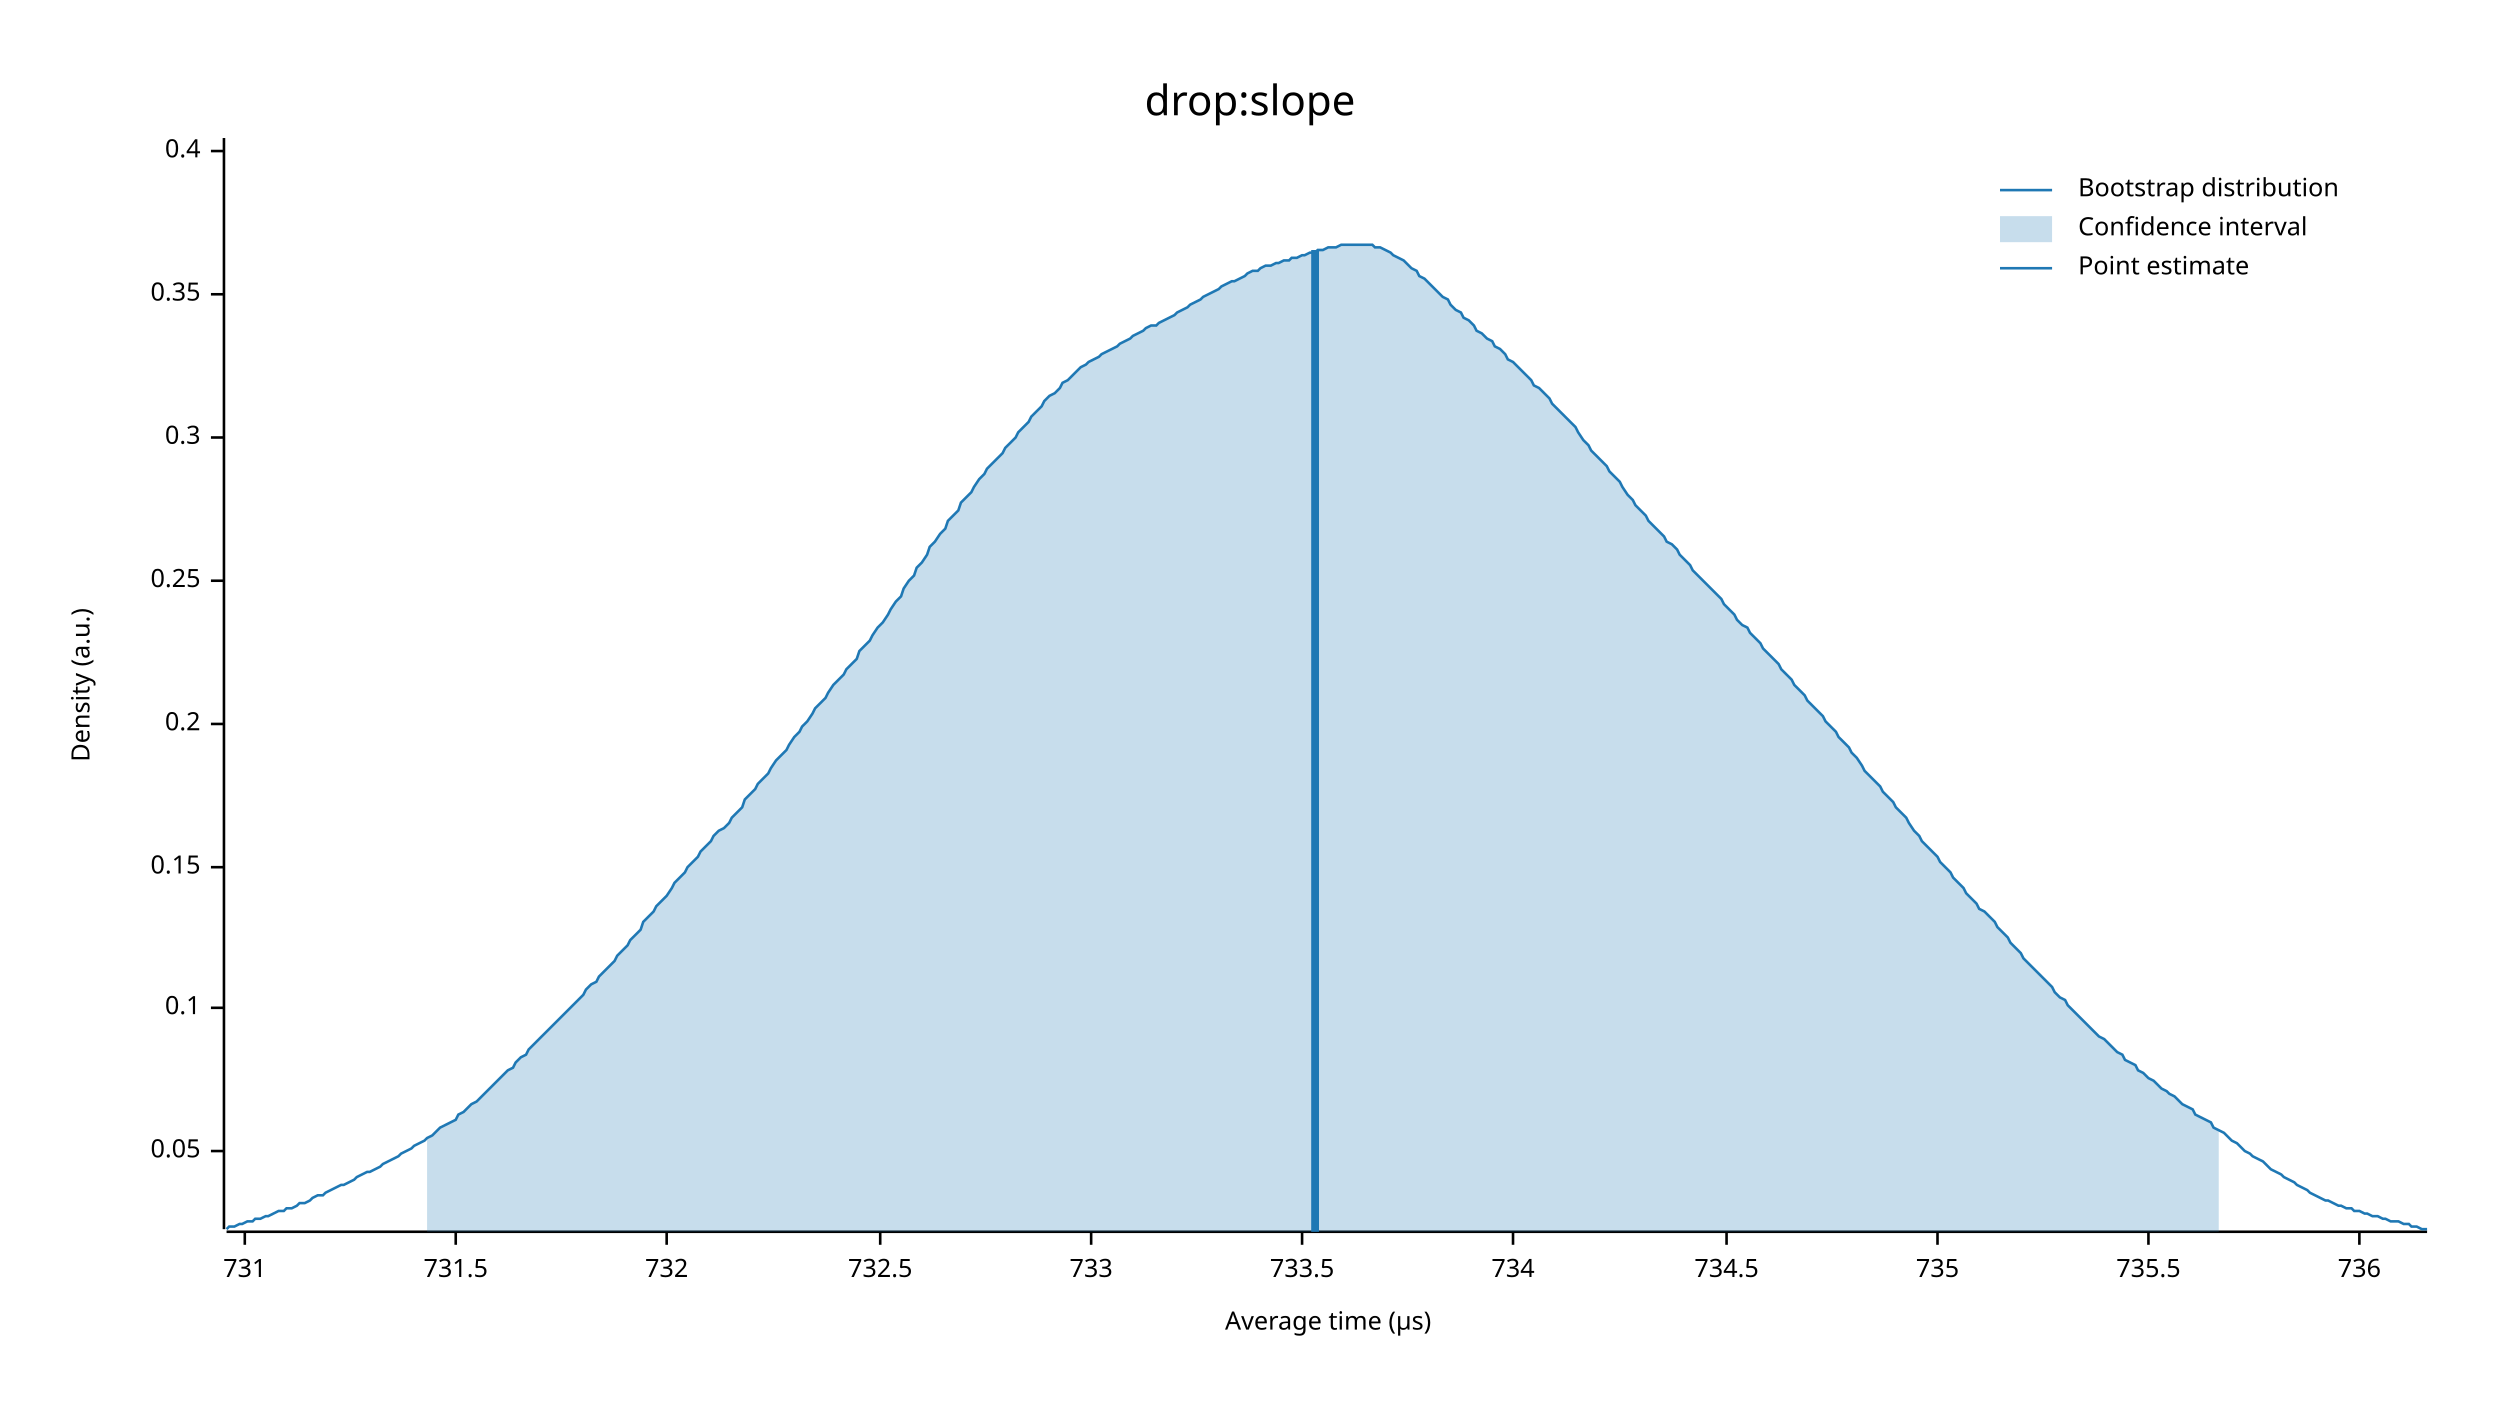
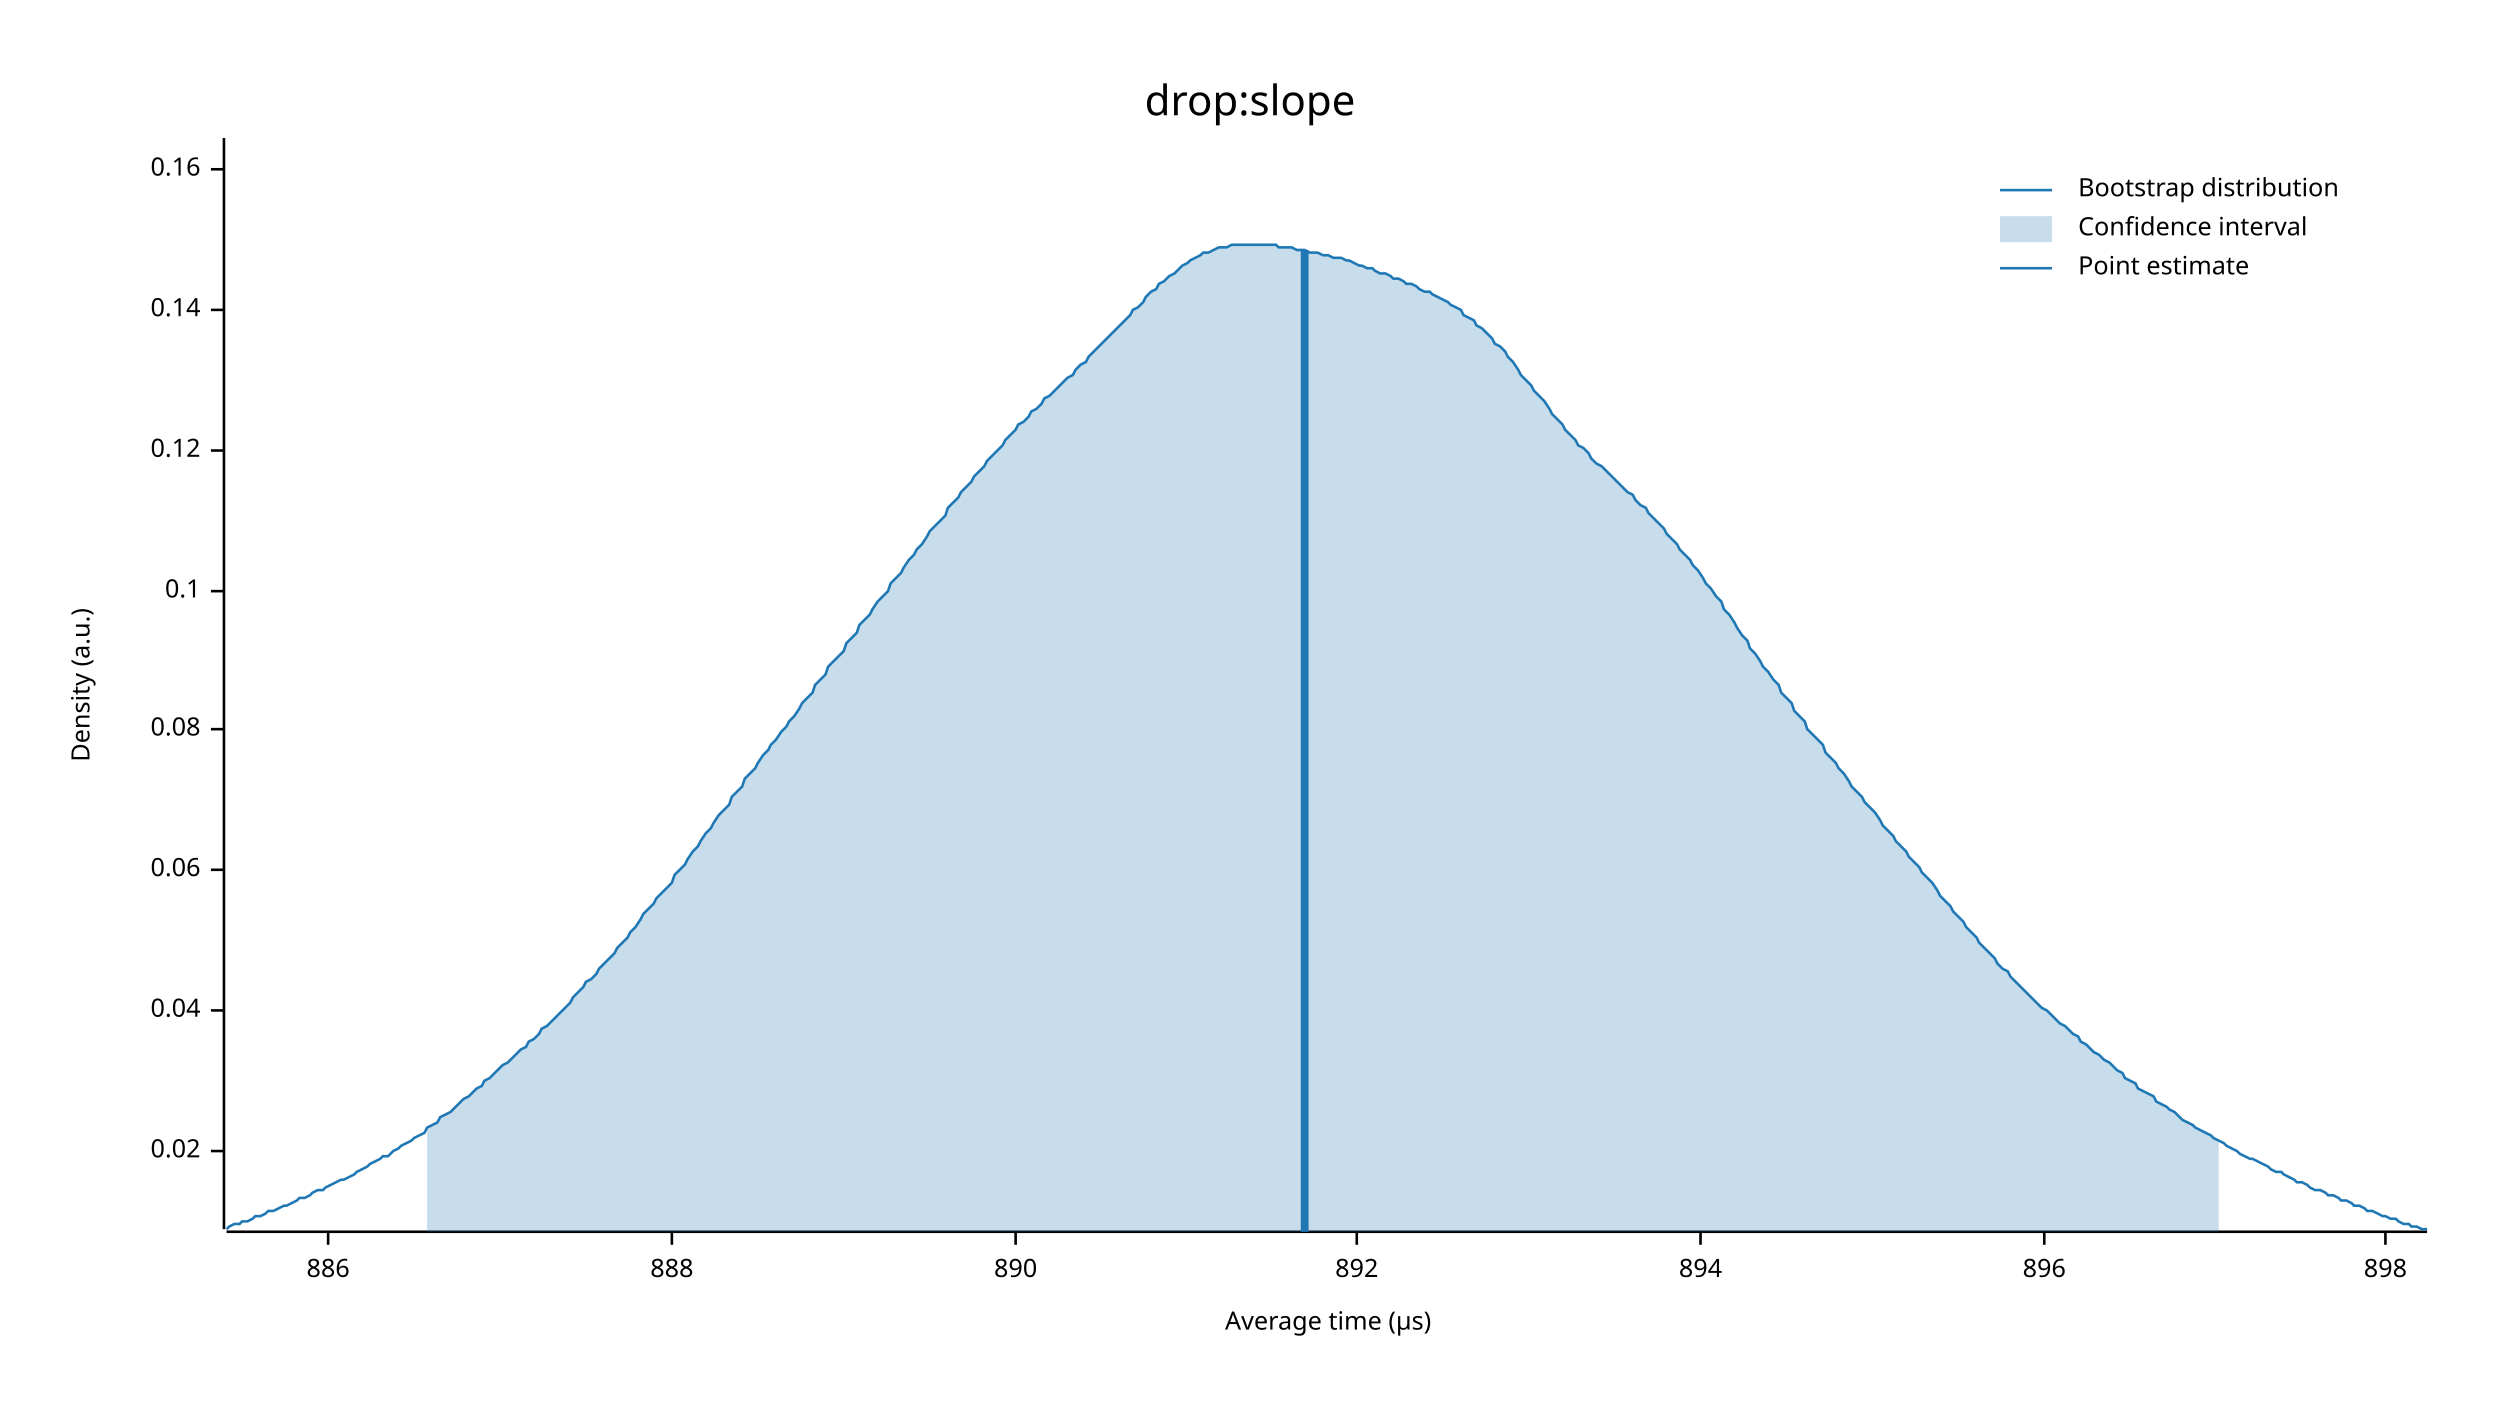
<svg xmlns="http://www.w3.org/2000/svg" width="960" height="540" viewBox="0 0 960 540">
  <text x="480" y="32" dy="0.76em" text-anchor="middle" font-family="sans-serif" font-size="16.129" opacity="1" fill="#000000">
drop:slope
</text>
  <text x="27" y="263" dy="0.76em" text-anchor="middle" font-family="sans-serif" font-size="9.677" opacity="1" fill="#000000" transform="rotate(270, 27, 263)">
Density (a.u.)
</text>
  <text x="510" y="513" dy="-0.5ex" text-anchor="middle" font-family="sans-serif" font-size="9.677" opacity="1" fill="#000000">
Average time (µs)
</text>
  <polyline fill="none" opacity="1" stroke="#000000" stroke-width="1" points="86,53 86,472 " />
  <text x="77" y="442" dy="0.5ex" text-anchor="end" font-family="sans-serif" font-size="9.677" opacity="1" fill="#000000">
- 0.05
+ 0.02
</text>
  <polyline fill="none" opacity="1" stroke="#000000" stroke-width="1" points="81,442 86,442 " />
-   <text x="77" y="387" dy="0.5ex" text-anchor="end" font-family="sans-serif" font-size="9.677" opacity="1" fill="#000000">
+   <text x="77" y="388" dy="0.5ex" text-anchor="end" font-family="sans-serif" font-size="9.677" opacity="1" fill="#000000">
+ 0.04
+ </text>
+   <polyline fill="none" opacity="1" stroke="#000000" stroke-width="1" points="81,388 86,388 " />
+   <text x="77" y="334" dy="0.5ex" text-anchor="end" font-family="sans-serif" font-size="9.677" opacity="1" fill="#000000">
+ 0.06
+ </text>
+   <polyline fill="none" opacity="1" stroke="#000000" stroke-width="1" points="81,334 86,334 " />
+   <text x="77" y="280" dy="0.5ex" text-anchor="end" font-family="sans-serif" font-size="9.677" opacity="1" fill="#000000">
+ 0.08
+ </text>
+   <polyline fill="none" opacity="1" stroke="#000000" stroke-width="1" points="81,280 86,280 " />
+   <text x="77" y="227" dy="0.5ex" text-anchor="end" font-family="sans-serif" font-size="9.677" opacity="1" fill="#000000">
0.1
</text>
-   <polyline fill="none" opacity="1" stroke="#000000" stroke-width="1" points="81,387 86,387 " />
-   <text x="77" y="333" dy="0.5ex" text-anchor="end" font-family="sans-serif" font-size="9.677" opacity="1" fill="#000000">
- 0.15
+   <polyline fill="none" opacity="1" stroke="#000000" stroke-width="1" points="81,227 86,227 " />
+   <text x="77" y="173" dy="0.5ex" text-anchor="end" font-family="sans-serif" font-size="9.677" opacity="1" fill="#000000">
+ 0.12
</text>
-   <polyline fill="none" opacity="1" stroke="#000000" stroke-width="1" points="81,333 86,333 " />
-   <text x="77" y="278" dy="0.5ex" text-anchor="end" font-family="sans-serif" font-size="9.677" opacity="1" fill="#000000">
- 0.2
+   <polyline fill="none" opacity="1" stroke="#000000" stroke-width="1" points="81,173 86,173 " />
+   <text x="77" y="119" dy="0.5ex" text-anchor="end" font-family="sans-serif" font-size="9.677" opacity="1" fill="#000000">
+ 0.14
</text>
-   <polyline fill="none" opacity="1" stroke="#000000" stroke-width="1" points="81,278 86,278 " />
-   <text x="77" y="223" dy="0.5ex" text-anchor="end" font-family="sans-serif" font-size="9.677" opacity="1" fill="#000000">
- 0.25
+   <polyline fill="none" opacity="1" stroke="#000000" stroke-width="1" points="81,119 86,119 " />
+   <text x="77" y="65" dy="0.5ex" text-anchor="end" font-family="sans-serif" font-size="9.677" opacity="1" fill="#000000">
+ 0.16
</text>
-   <polyline fill="none" opacity="1" stroke="#000000" stroke-width="1" points="81,223 86,223 " />
-   <text x="77" y="168" dy="0.5ex" text-anchor="end" font-family="sans-serif" font-size="9.677" opacity="1" fill="#000000">
- 0.3
+   <polyline fill="none" opacity="1" stroke="#000000" stroke-width="1" points="81,65 86,65 " />
+   <polyline fill="none" opacity="1" stroke="#000000" stroke-width="1" points="87,473 932,473 " />
+   <text x="126" y="483" dy="0.76em" text-anchor="middle" font-family="sans-serif" font-size="9.677" opacity="1" fill="#000000">
+ 886
</text>
-   <polyline fill="none" opacity="1" stroke="#000000" stroke-width="1" points="81,168 86,168 " />
-   <text x="77" y="113" dy="0.5ex" text-anchor="end" font-family="sans-serif" font-size="9.677" opacity="1" fill="#000000">
- 0.35
+   <polyline fill="none" opacity="1" stroke="#000000" stroke-width="1" points="126,473 126,478 " />
+   <text x="258" y="483" dy="0.76em" text-anchor="middle" font-family="sans-serif" font-size="9.677" opacity="1" fill="#000000">
+ 888
</text>
-   <polyline fill="none" opacity="1" stroke="#000000" stroke-width="1" points="81,113 86,113 " />
-   <text x="77" y="58" dy="0.5ex" text-anchor="end" font-family="sans-serif" font-size="9.677" opacity="1" fill="#000000">
- 0.4
+   <polyline fill="none" opacity="1" stroke="#000000" stroke-width="1" points="258,473 258,478 " />
+   <text x="390" y="483" dy="0.76em" text-anchor="middle" font-family="sans-serif" font-size="9.677" opacity="1" fill="#000000">
+ 890
</text>
-   <polyline fill="none" opacity="1" stroke="#000000" stroke-width="1" points="81,58 86,58 " />
-   <polyline fill="none" opacity="1" stroke="#000000" stroke-width="1" points="87,473 932,473 " />
-   <text x="94" y="483" dy="0.76em" text-anchor="middle" font-family="sans-serif" font-size="9.677" opacity="1" fill="#000000">
- 731
+   <polyline fill="none" opacity="1" stroke="#000000" stroke-width="1" points="390,473 390,478 " />
+   <text x="521" y="483" dy="0.76em" text-anchor="middle" font-family="sans-serif" font-size="9.677" opacity="1" fill="#000000">
+ 892
</text>
-   <polyline fill="none" opacity="1" stroke="#000000" stroke-width="1" points="94,473 94,478 " />
-   <text x="175" y="483" dy="0.76em" text-anchor="middle" font-family="sans-serif" font-size="9.677" opacity="1" fill="#000000">
- 731.5
+   <polyline fill="none" opacity="1" stroke="#000000" stroke-width="1" points="521,473 521,478 " />
+   <text x="653" y="483" dy="0.76em" text-anchor="middle" font-family="sans-serif" font-size="9.677" opacity="1" fill="#000000">
+ 894
</text>
-   <polyline fill="none" opacity="1" stroke="#000000" stroke-width="1" points="175,473 175,478 " />
-   <text x="256" y="483" dy="0.76em" text-anchor="middle" font-family="sans-serif" font-size="9.677" opacity="1" fill="#000000">
- 732
+   <polyline fill="none" opacity="1" stroke="#000000" stroke-width="1" points="653,473 653,478 " />
+   <text x="785" y="483" dy="0.76em" text-anchor="middle" font-family="sans-serif" font-size="9.677" opacity="1" fill="#000000">
+ 896
</text>
-   <polyline fill="none" opacity="1" stroke="#000000" stroke-width="1" points="256,473 256,478 " />
-   <text x="338" y="483" dy="0.76em" text-anchor="middle" font-family="sans-serif" font-size="9.677" opacity="1" fill="#000000">
- 732.5
+   <polyline fill="none" opacity="1" stroke="#000000" stroke-width="1" points="785,473 785,478 " />
+   <text x="916" y="483" dy="0.76em" text-anchor="middle" font-family="sans-serif" font-size="9.677" opacity="1" fill="#000000">
+ 898
</text>
-   <polyline fill="none" opacity="1" stroke="#000000" stroke-width="1" points="338,473 338,478 " />
-   <text x="419" y="483" dy="0.76em" text-anchor="middle" font-family="sans-serif" font-size="9.677" opacity="1" fill="#000000">
- 733
- </text>
-   <polyline fill="none" opacity="1" stroke="#000000" stroke-width="1" points="419,473 419,478 " />
-   <text x="500" y="483" dy="0.76em" text-anchor="middle" font-family="sans-serif" font-size="9.677" opacity="1" fill="#000000">
- 733.5
- </text>
-   <polyline fill="none" opacity="1" stroke="#000000" stroke-width="1" points="500,473 500,478 " />
-   <text x="581" y="483" dy="0.76em" text-anchor="middle" font-family="sans-serif" font-size="9.677" opacity="1" fill="#000000">
- 734
- </text>
-   <polyline fill="none" opacity="1" stroke="#000000" stroke-width="1" points="581,473 581,478 " />
-   <text x="663" y="483" dy="0.76em" text-anchor="middle" font-family="sans-serif" font-size="9.677" opacity="1" fill="#000000">
- 734.5
- </text>
-   <polyline fill="none" opacity="1" stroke="#000000" stroke-width="1" points="663,473 663,478 " />
-   <text x="744" y="483" dy="0.76em" text-anchor="middle" font-family="sans-serif" font-size="9.677" opacity="1" fill="#000000">
- 735
- </text>
-   <polyline fill="none" opacity="1" stroke="#000000" stroke-width="1" points="744,473 744,478 " />
-   <text x="825" y="483" dy="0.76em" text-anchor="middle" font-family="sans-serif" font-size="9.677" opacity="1" fill="#000000">
- 735.5
- </text>
-   <polyline fill="none" opacity="1" stroke="#000000" stroke-width="1" points="825,473 825,478 " />
-   <text x="906" y="483" dy="0.76em" text-anchor="middle" font-family="sans-serif" font-size="9.677" opacity="1" fill="#000000">
- 736
- </text>
-   <polyline fill="none" opacity="1" stroke="#000000" stroke-width="1" points="906,473 906,478 " />
-   <polyline fill="none" opacity="1" stroke="#1F78B4" stroke-width="1" points="87,472 88,471 90,471 92,470 93,470 95,469 97,469 98,468 100,468 102,467 103,467 105,466 107,465 109,465 110,464 112,464 114,463 115,462 117,462 119,461 120,460 122,459 124,459 125,458 127,457 129,456 131,455 132,455 134,454 136,453 137,452 139,451 141,450 142,450 144,449 146,448 147,447 149,446 151,445 153,444 154,443 156,442 158,441 159,440 161,439 163,438 164,437 166,436 168,434 169,433 171,432 173,431 175,430 176,428 178,427 180,425 181,424 183,423 185,421 186,420 188,418 190,416 191,415 193,413 195,411 197,410 198,408 200,406 202,405 203,403 205,401 207,399 208,398 210,396 212,394 214,392 215,391 217,389 219,387 220,386 222,384 224,382 225,380 227,378 229,377 230,375 232,373 234,371 236,369 237,367 239,365 241,363 242,361 244,359 246,357 247,354 249,352 251,350 252,348 254,346 256,344 258,341 259,339 261,337 263,335 264,333 266,331 268,329 269,327 271,325 273,323 274,321 276,319 278,318 280,316 281,314 283,312 285,310 286,307 288,305 290,303 291,301 293,299 295,297 296,295 298,292 300,290 302,288 303,286 305,283 307,281 308,279 310,277 312,274 313,272 315,270 317,268 318,266 320,263 322,261 324,259 325,257 327,255 329,253 330,250 332,248 334,246 335,244 337,241 339,239 341,236 342,234 344,231 346,229 347,226 349,223 351,221 352,218 354,216 356,213 357,210 359,208 361,205 363,203 364,200 366,198 368,196 369,193 371,191 373,189 374,187 376,184 378,182 379,180 381,178 383,176 385,174 386,172 388,170 390,168 391,166 393,164 395,162 396,160 398,158 400,156 401,154 403,152 405,151 407,149 408,147 410,146 412,144 413,143 415,141 417,140 418,139 420,138 422,137 423,136 425,135 427,134 429,133 430,132 432,131 434,130 435,129 437,128 439,127 440,126 442,125 444,125 445,124 447,123 449,122 451,121 452,120 454,119 456,118 457,117 459,116 461,115 462,114 464,113 466,112 468,111 469,110 471,109 473,108 474,108 476,107 478,106 479,105 481,104 483,104 484,103 486,102 488,102 490,101 491,101 493,100 495,100 496,99 498,99 500,98 501,98 503,97 505,97 506,96 508,96 510,95 512,95 513,95 515,94 517,94 518,94 520,94 522,94 523,94 525,94 527,94 528,95 530,95 532,96 534,97 535,98 537,99 539,100 540,101 542,103 544,104 545,106 547,107 549,109 550,110 552,112 554,114 556,115 557,117 559,119 561,120 562,122 564,123 566,125 567,127 569,128 571,130 573,131 574,133 576,134 578,136 579,138 581,139 583,141 584,142 586,144 588,146 589,148 591,149 593,151 595,153 596,155 598,157 600,159 601,160 603,162 605,164 606,166 608,169 610,171 611,173 613,175 615,177 617,179 618,181 620,183 622,185 623,187 625,190 627,192 628,194 630,196 632,198 633,200 635,202 637,204 639,206 640,208 642,209 644,211 645,213 647,215 649,217 650,219 652,221 654,223 655,224 657,226 659,228 661,230 662,232 664,234 666,236 667,238 669,240 671,241 672,243 674,245 676,247 677,249 679,251 681,253 683,255 684,257 686,259 688,261 689,263 691,265 693,267 694,269 696,271 698,273 700,275 701,277 703,279 705,281 706,283 708,285 710,287 711,289 713,291 715,294 716,296 718,298 720,300 722,302 723,304 725,306 727,308 728,310 730,312 732,314 733,316 735,319 737,321 738,323 740,325 742,327 744,329 745,331 747,333 749,335 750,337 752,339 754,341 755,343 757,345 759,347 760,349 762,350 764,352 766,354 767,356 769,358 771,360 772,362 774,364 776,366 777,368 779,370 781,372 782,373 784,375 786,377 788,379 789,381 791,383 793,384 794,386 796,388 798,390 799,391 801,393 803,395 804,396 806,398 808,399 810,401 811,402 813,404 815,405 816,407 818,408 820,409 821,411 823,412 825,414 827,415 828,416 830,418 832,419 833,420 835,421 837,423 838,424 840,425 842,426 843,428 845,429 847,430 849,431 850,433 852,434 854,435 855,436 857,438 859,439 860,440 862,442 864,443 865,444 867,445 869,446 871,448 872,449 874,450 876,451 877,452 879,453 881,454 882,455 884,456 886,457 887,458 889,459 891,460 893,461 894,461 896,462 898,463 899,463 901,464 903,464 904,465 906,465 908,466 909,466 911,467 913,467 915,468 916,468 918,469 920,469 921,469 923,470 925,470 926,471 928,471 930,472 932,472 " />
-   <polygon opacity="0.25" fill="#1F78B4" points="164,437 166,436 168,434 169,433 171,432 173,431 175,430 176,428 178,427 180,425 181,424 183,423 185,421 186,420 188,418 190,416 191,415 193,413 195,411 197,410 198,408 200,406 202,405 203,403 205,401 207,399 208,398 210,396 212,394 214,392 215,391 217,389 219,387 220,386 222,384 224,382 225,380 227,378 229,377 230,375 232,373 234,371 236,369 237,367 239,365 241,363 242,361 244,359 246,357 247,354 249,352 251,350 252,348 254,346 256,344 258,341 259,339 261,337 263,335 264,333 266,331 268,329 269,327 271,325 273,323 274,321 276,319 278,318 280,316 281,314 283,312 285,310 286,307 288,305 290,303 291,301 293,299 295,297 296,295 298,292 300,290 302,288 303,286 305,283 307,281 308,279 310,277 312,274 313,272 315,270 317,268 318,266 320,263 322,261 324,259 325,257 327,255 329,253 330,250 332,248 334,246 335,244 337,241 339,239 341,236 342,234 344,231 346,229 347,226 349,223 351,221 352,218 354,216 356,213 357,210 359,208 361,205 363,203 364,200 366,198 368,196 369,193 371,191 373,189 374,187 376,184 378,182 379,180 381,178 383,176 385,174 386,172 388,170 390,168 391,166 393,164 395,162 396,160 398,158 400,156 401,154 403,152 405,151 407,149 408,147 410,146 412,144 413,143 415,141 417,140 418,139 420,138 422,137 423,136 425,135 427,134 429,133 430,132 432,131 434,130 435,129 437,128 439,127 440,126 442,125 444,125 445,124 447,123 449,122 451,121 452,120 454,119 456,118 457,117 459,116 461,115 462,114 464,113 466,112 468,111 469,110 471,109 473,108 474,108 476,107 478,106 479,105 481,104 483,104 484,103 486,102 488,102 490,101 491,101 493,100 495,100 496,99 498,99 500,98 501,98 503,97 505,97 506,96 508,96 510,95 512,95 513,95 515,94 517,94 518,94 520,94 522,94 523,94 525,94 527,94 528,95 530,95 532,96 534,97 535,98 537,99 539,100 540,101 542,103 544,104 545,106 547,107 549,109 550,110 552,112 554,114 556,115 557,117 559,119 561,120 562,122 564,123 566,125 567,127 569,128 571,130 573,131 574,133 576,134 578,136 579,138 581,139 583,141 584,142 586,144 588,146 589,148 591,149 593,151 595,153 596,155 598,157 600,159 601,160 603,162 605,164 606,166 608,169 610,171 611,173 613,175 615,177 617,179 618,181 620,183 622,185 623,187 625,190 627,192 628,194 630,196 632,198 633,200 635,202 637,204 639,206 640,208 642,209 644,211 645,213 647,215 649,217 650,219 652,221 654,223 655,224 657,226 659,228 661,230 662,232 664,234 666,236 667,238 669,240 671,241 672,243 674,245 676,247 677,249 679,251 681,253 683,255 684,257 686,259 688,261 689,263 691,265 693,267 694,269 696,271 698,273 700,275 701,277 703,279 705,281 706,283 708,285 710,287 711,289 713,291 715,294 716,296 718,298 720,300 722,302 723,304 725,306 727,308 728,310 730,312 732,314 733,316 735,319 737,321 738,323 740,325 742,327 744,329 745,331 747,333 749,335 750,337 752,339 754,341 755,343 757,345 759,347 760,349 762,350 764,352 766,354 767,356 769,358 771,360 772,362 774,364 776,366 777,368 779,370 781,372 782,373 784,375 786,377 788,379 789,381 791,383 793,384 794,386 796,388 798,390 799,391 801,393 803,395 804,396 806,398 808,399 810,401 811,402 813,404 815,405 816,407 818,408 820,409 821,411 823,412 825,414 827,415 828,416 830,418 832,419 833,420 835,421 837,423 838,424 840,425 842,426 843,428 845,429 847,430 849,431 850,433 852,434 852,473 164,473 " />
-   <polyline fill="none" opacity="1" stroke="#1F78B4" stroke-width="3" points="505,473 505,96 " />
+   <polyline fill="none" opacity="1" stroke="#000000" stroke-width="1" points="916,473 916,478 " />
+   <polyline fill="none" opacity="1" stroke="#1F78B4" stroke-width="1" points="87,472 88,471 90,470 92,470 93,469 95,469 97,468 98,467 100,467 102,466 103,465 105,465 107,464 109,463 110,463 112,462 114,461 115,460 117,460 119,459 120,458 122,457 124,457 125,456 127,455 129,454 131,453 132,453 134,452 136,451 137,450 139,449 141,448 142,447 144,446 146,445 147,444 149,444 151,442 153,441 154,440 156,439 158,438 159,437 161,436 163,435 164,433 166,432 168,431 169,429 171,428 173,427 175,425 176,424 178,422 180,421 181,420 183,418 185,417 186,415 188,414 190,412 191,411 193,409 195,408 197,406 198,405 200,403 202,402 203,400 205,399 207,397 208,395 210,394 212,392 214,390 215,389 217,387 219,385 220,383 222,381 224,379 225,377 227,376 229,374 230,372 232,370 234,368 236,366 237,364 239,362 241,360 242,358 244,356 246,353 247,351 249,349 251,347 252,345 254,343 256,341 258,339 259,336 261,334 263,332 264,330 266,327 268,325 269,323 271,320 273,318 274,316 276,313 278,311 280,309 281,306 283,304 285,302 286,299 288,297 290,295 291,293 293,290 295,288 296,286 298,284 300,281 302,279 303,277 305,275 307,272 308,270 310,268 312,266 313,263 315,261 317,259 318,256 320,254 322,252 324,250 325,247 327,245 329,243 330,240 332,238 334,236 335,234 337,231 339,229 341,227 342,224 344,222 346,220 347,218 349,215 351,213 352,211 354,209 356,206 357,204 359,202 361,200 363,198 364,195 366,193 368,191 369,189 371,187 373,185 374,183 376,181 378,179 379,177 381,175 383,173 385,171 386,169 388,167 390,165 391,163 393,162 395,160 396,158 398,157 400,155 401,153 403,152 405,150 407,148 408,147 410,145 412,144 413,142 415,140 417,139 418,137 420,135 422,133 423,132 425,130 427,128 429,126 430,125 432,123 434,121 435,119 437,118 439,116 440,114 442,112 444,111 445,109 447,108 449,106 451,105 452,104 454,102 456,101 457,100 459,99 461,98 462,97 464,97 466,96 468,95 469,95 471,95 473,94 474,94 476,94 478,94 479,94 481,94 483,94 484,94 486,94 488,94 490,94 491,95 493,95 495,95 496,95 498,96 500,96 501,96 503,97 505,97 506,97 508,98 510,98 512,99 513,99 515,99 517,100 518,100 520,101 522,102 523,102 525,103 527,103 528,104 530,105 532,105 534,106 535,107 537,107 539,108 540,109 542,109 544,110 545,111 547,112 549,112 550,113 552,114 554,115 556,116 557,117 559,118 561,119 562,121 564,122 566,123 567,125 569,126 571,128 573,130 574,132 576,133 578,135 579,137 581,139 583,142 584,144 586,146 588,148 589,150 591,152 593,154 595,157 596,159 598,161 600,163 601,165 603,167 605,169 606,171 608,172 610,174 611,176 613,178 615,179 617,181 618,182 620,184 622,186 623,187 625,189 627,190 628,192 630,194 632,195 633,197 635,199 637,201 639,203 640,205 642,207 644,209 645,211 647,213 649,215 650,217 652,219 654,222 655,224 657,226 659,229 661,231 662,234 664,236 666,239 667,241 669,244 671,246 672,249 674,251 676,254 677,256 679,258 681,261 683,263 684,266 686,268 688,270 689,273 691,275 693,277 694,280 696,282 698,284 700,286 701,289 703,291 705,293 706,295 708,297 710,300 711,302 713,304 715,306 716,308 718,310 720,312 722,315 723,317 725,319 727,321 728,323 730,325 732,327 733,329 735,331 737,333 738,335 740,337 742,339 744,342 745,344 747,346 749,348 750,350 752,352 754,354 755,356 757,358 759,360 760,362 762,364 764,366 766,368 767,370 769,372 771,373 772,375 774,377 776,379 777,380 779,382 781,384 782,385 784,387 786,388 788,390 789,391 791,393 793,394 794,395 796,397 798,398 799,400 801,401 803,403 804,404 806,405 808,407 810,408 811,409 813,411 815,412 816,414 818,415 820,416 821,418 823,419 825,420 827,421 828,423 830,424 832,425 833,426 835,427 837,429 838,430 840,431 842,432 843,433 845,434 847,435 849,436 850,437 852,438 854,439 855,440 857,441 859,442 860,443 862,444 864,445 865,445 867,446 869,447 871,448 872,449 874,450 876,450 877,451 879,452 881,453 882,454 884,454 886,455 887,456 889,457 891,457 893,458 894,459 896,459 898,460 899,461 901,461 903,462 904,463 906,463 908,464 909,465 911,465 913,466 915,467 916,467 918,468 920,468 921,469 923,470 925,470 926,471 928,471 930,472 932,472 " />
+   <polygon opacity="0.25" fill="#1F78B4" points="164,433 166,432 168,431 169,429 171,428 173,427 175,425 176,424 178,422 180,421 181,420 183,418 185,417 186,415 188,414 190,412 191,411 193,409 195,408 197,406 198,405 200,403 202,402 203,400 205,399 207,397 208,395 210,394 212,392 214,390 215,389 217,387 219,385 220,383 222,381 224,379 225,377 227,376 229,374 230,372 232,370 234,368 236,366 237,364 239,362 241,360 242,358 244,356 246,353 247,351 249,349 251,347 252,345 254,343 256,341 258,339 259,336 261,334 263,332 264,330 266,327 268,325 269,323 271,320 273,318 274,316 276,313 278,311 280,309 281,306 283,304 285,302 286,299 288,297 290,295 291,293 293,290 295,288 296,286 298,284 300,281 302,279 303,277 305,275 307,272 308,270 310,268 312,266 313,263 315,261 317,259 318,256 320,254 322,252 324,250 325,247 327,245 329,243 330,240 332,238 334,236 335,234 337,231 339,229 341,227 342,224 344,222 346,220 347,218 349,215 351,213 352,211 354,209 356,206 357,204 359,202 361,200 363,198 364,195 366,193 368,191 369,189 371,187 373,185 374,183 376,181 378,179 379,177 381,175 383,173 385,171 386,169 388,167 390,165 391,163 393,162 395,160 396,158 398,157 400,155 401,153 403,152 405,150 407,148 408,147 410,145 412,144 413,142 415,140 417,139 418,137 420,135 422,133 423,132 425,130 427,128 429,126 430,125 432,123 434,121 435,119 437,118 439,116 440,114 442,112 444,111 445,109 447,108 449,106 451,105 452,104 454,102 456,101 457,100 459,99 461,98 462,97 464,97 466,96 468,95 469,95 471,95 473,94 474,94 476,94 478,94 479,94 481,94 483,94 484,94 486,94 488,94 490,94 491,95 493,95 495,95 496,95 498,96 500,96 501,96 503,97 505,97 506,97 508,98 510,98 512,99 513,99 515,99 517,100 518,100 520,101 522,102 523,102 525,103 527,103 528,104 530,105 532,105 534,106 535,107 537,107 539,108 540,109 542,109 544,110 545,111 547,112 549,112 550,113 552,114 554,115 556,116 557,117 559,118 561,119 562,121 564,122 566,123 567,125 569,126 571,128 573,130 574,132 576,133 578,135 579,137 581,139 583,142 584,144 586,146 588,148 589,150 591,152 593,154 595,157 596,159 598,161 600,163 601,165 603,167 605,169 606,171 608,172 610,174 611,176 613,178 615,179 617,181 618,182 620,184 622,186 623,187 625,189 627,190 628,192 630,194 632,195 633,197 635,199 637,201 639,203 640,205 642,207 644,209 645,211 647,213 649,215 650,217 652,219 654,222 655,224 657,226 659,229 661,231 662,234 664,236 666,239 667,241 669,244 671,246 672,249 674,251 676,254 677,256 679,258 681,261 683,263 684,266 686,268 688,270 689,273 691,275 693,277 694,280 696,282 698,284 700,286 701,289 703,291 705,293 706,295 708,297 710,300 711,302 713,304 715,306 716,308 718,310 720,312 722,315 723,317 725,319 727,321 728,323 730,325 732,327 733,329 735,331 737,333 738,335 740,337 742,339 744,342 745,344 747,346 749,348 750,350 752,352 754,354 755,356 757,358 759,360 760,362 762,364 764,366 766,368 767,370 769,372 771,373 772,375 774,377 776,379 777,380 779,382 781,384 782,385 784,387 786,388 788,390 789,391 791,393 793,394 794,395 796,397 798,398 799,400 801,401 803,403 804,404 806,405 808,407 810,408 811,409 813,411 815,412 816,414 818,415 820,416 821,418 823,419 825,420 827,421 828,423 830,424 832,425 833,426 835,427 837,429 838,430 840,431 842,432 843,433 845,434 847,435 849,436 850,437 852,438 852,473 164,473 " />
+   <polyline fill="none" opacity="1" stroke="#1F78B4" stroke-width="3" points="501,473 501,96 " />
  <text x="798" y="68" dy="0.76em" text-anchor="start" font-family="sans-serif" font-size="9.677" opacity="1" fill="#000000">
Bootstrap distribution
</text>
  <text x="798" y="83" dy="0.76em" text-anchor="start" font-family="sans-serif" font-size="9.677" opacity="1" fill="#000000">
Confidence interval
</text>
  <text x="798" y="98" dy="0.76em" text-anchor="start" font-family="sans-serif" font-size="9.677" opacity="1" fill="#000000">
Point estimate
</text>
  <polyline fill="none" opacity="1" stroke="#1F78B4" stroke-width="1" points="768,73 788,73 " />
  <rect x="768" y="83" width="20" height="10" opacity="0.25" fill="#1F78B4" stroke="none" />
  <polyline fill="none" opacity="1" stroke="#1F78B4" stroke-width="1" points="768,103 788,103 " />
</svg>
